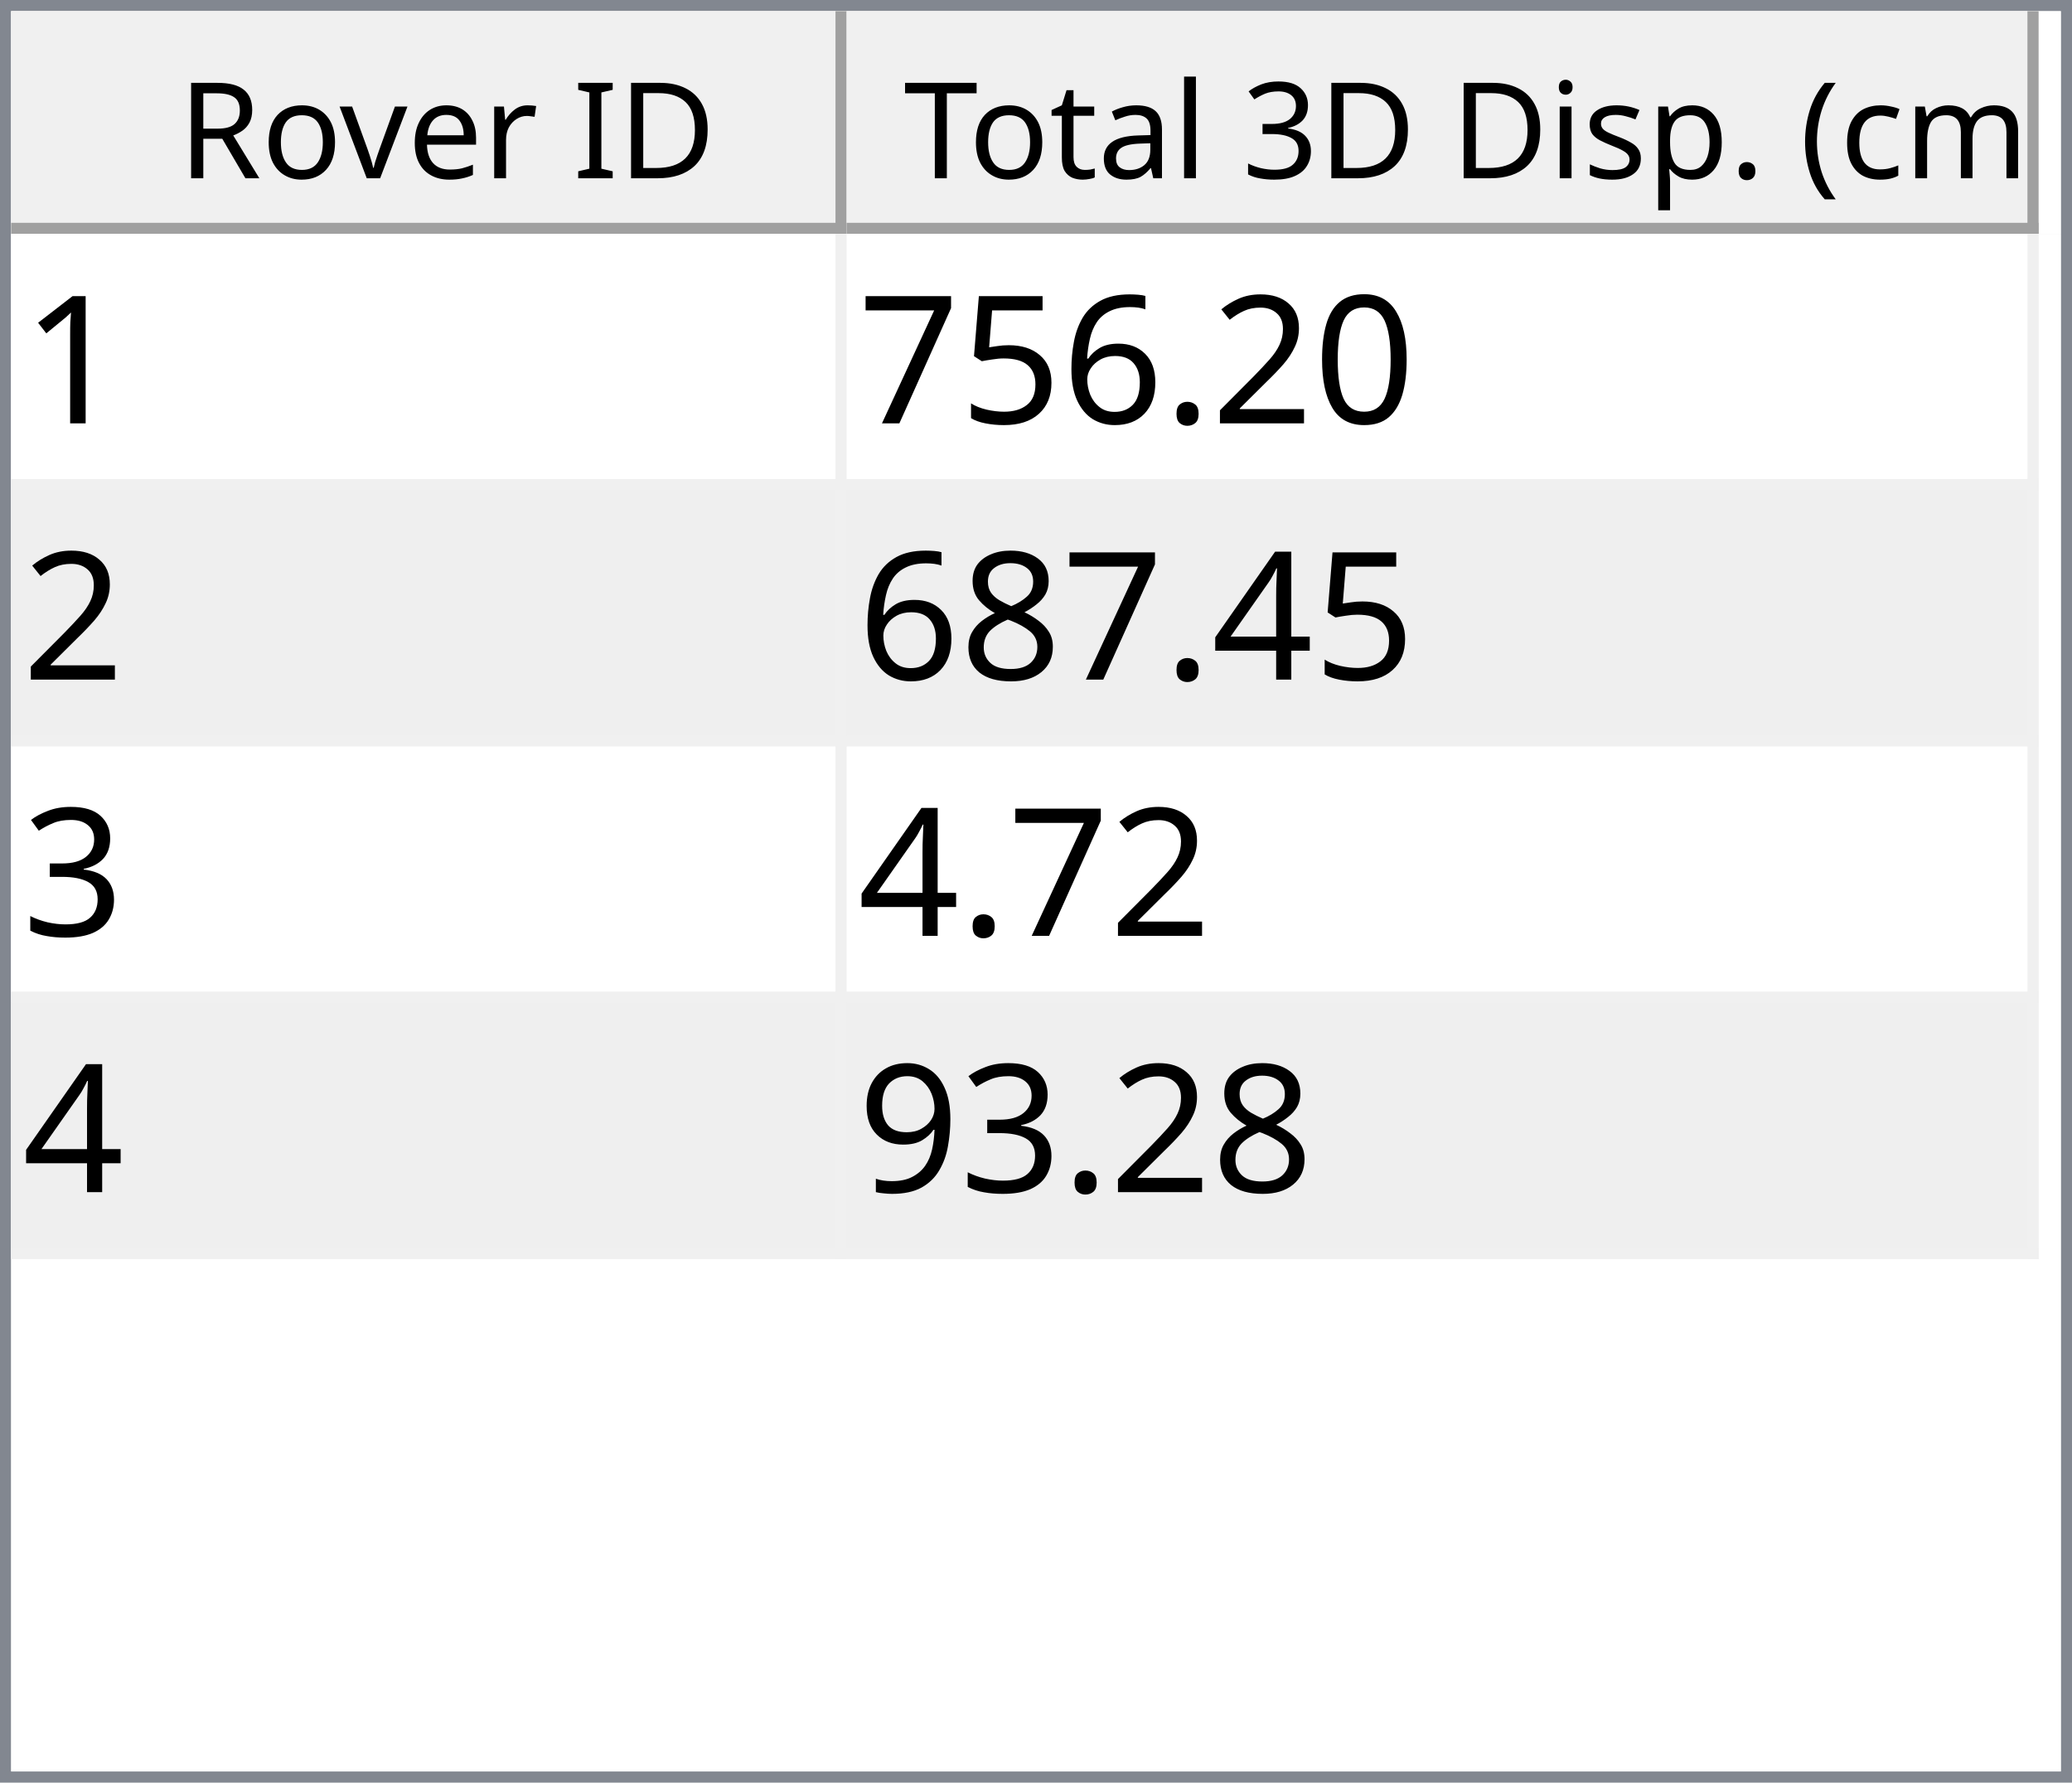
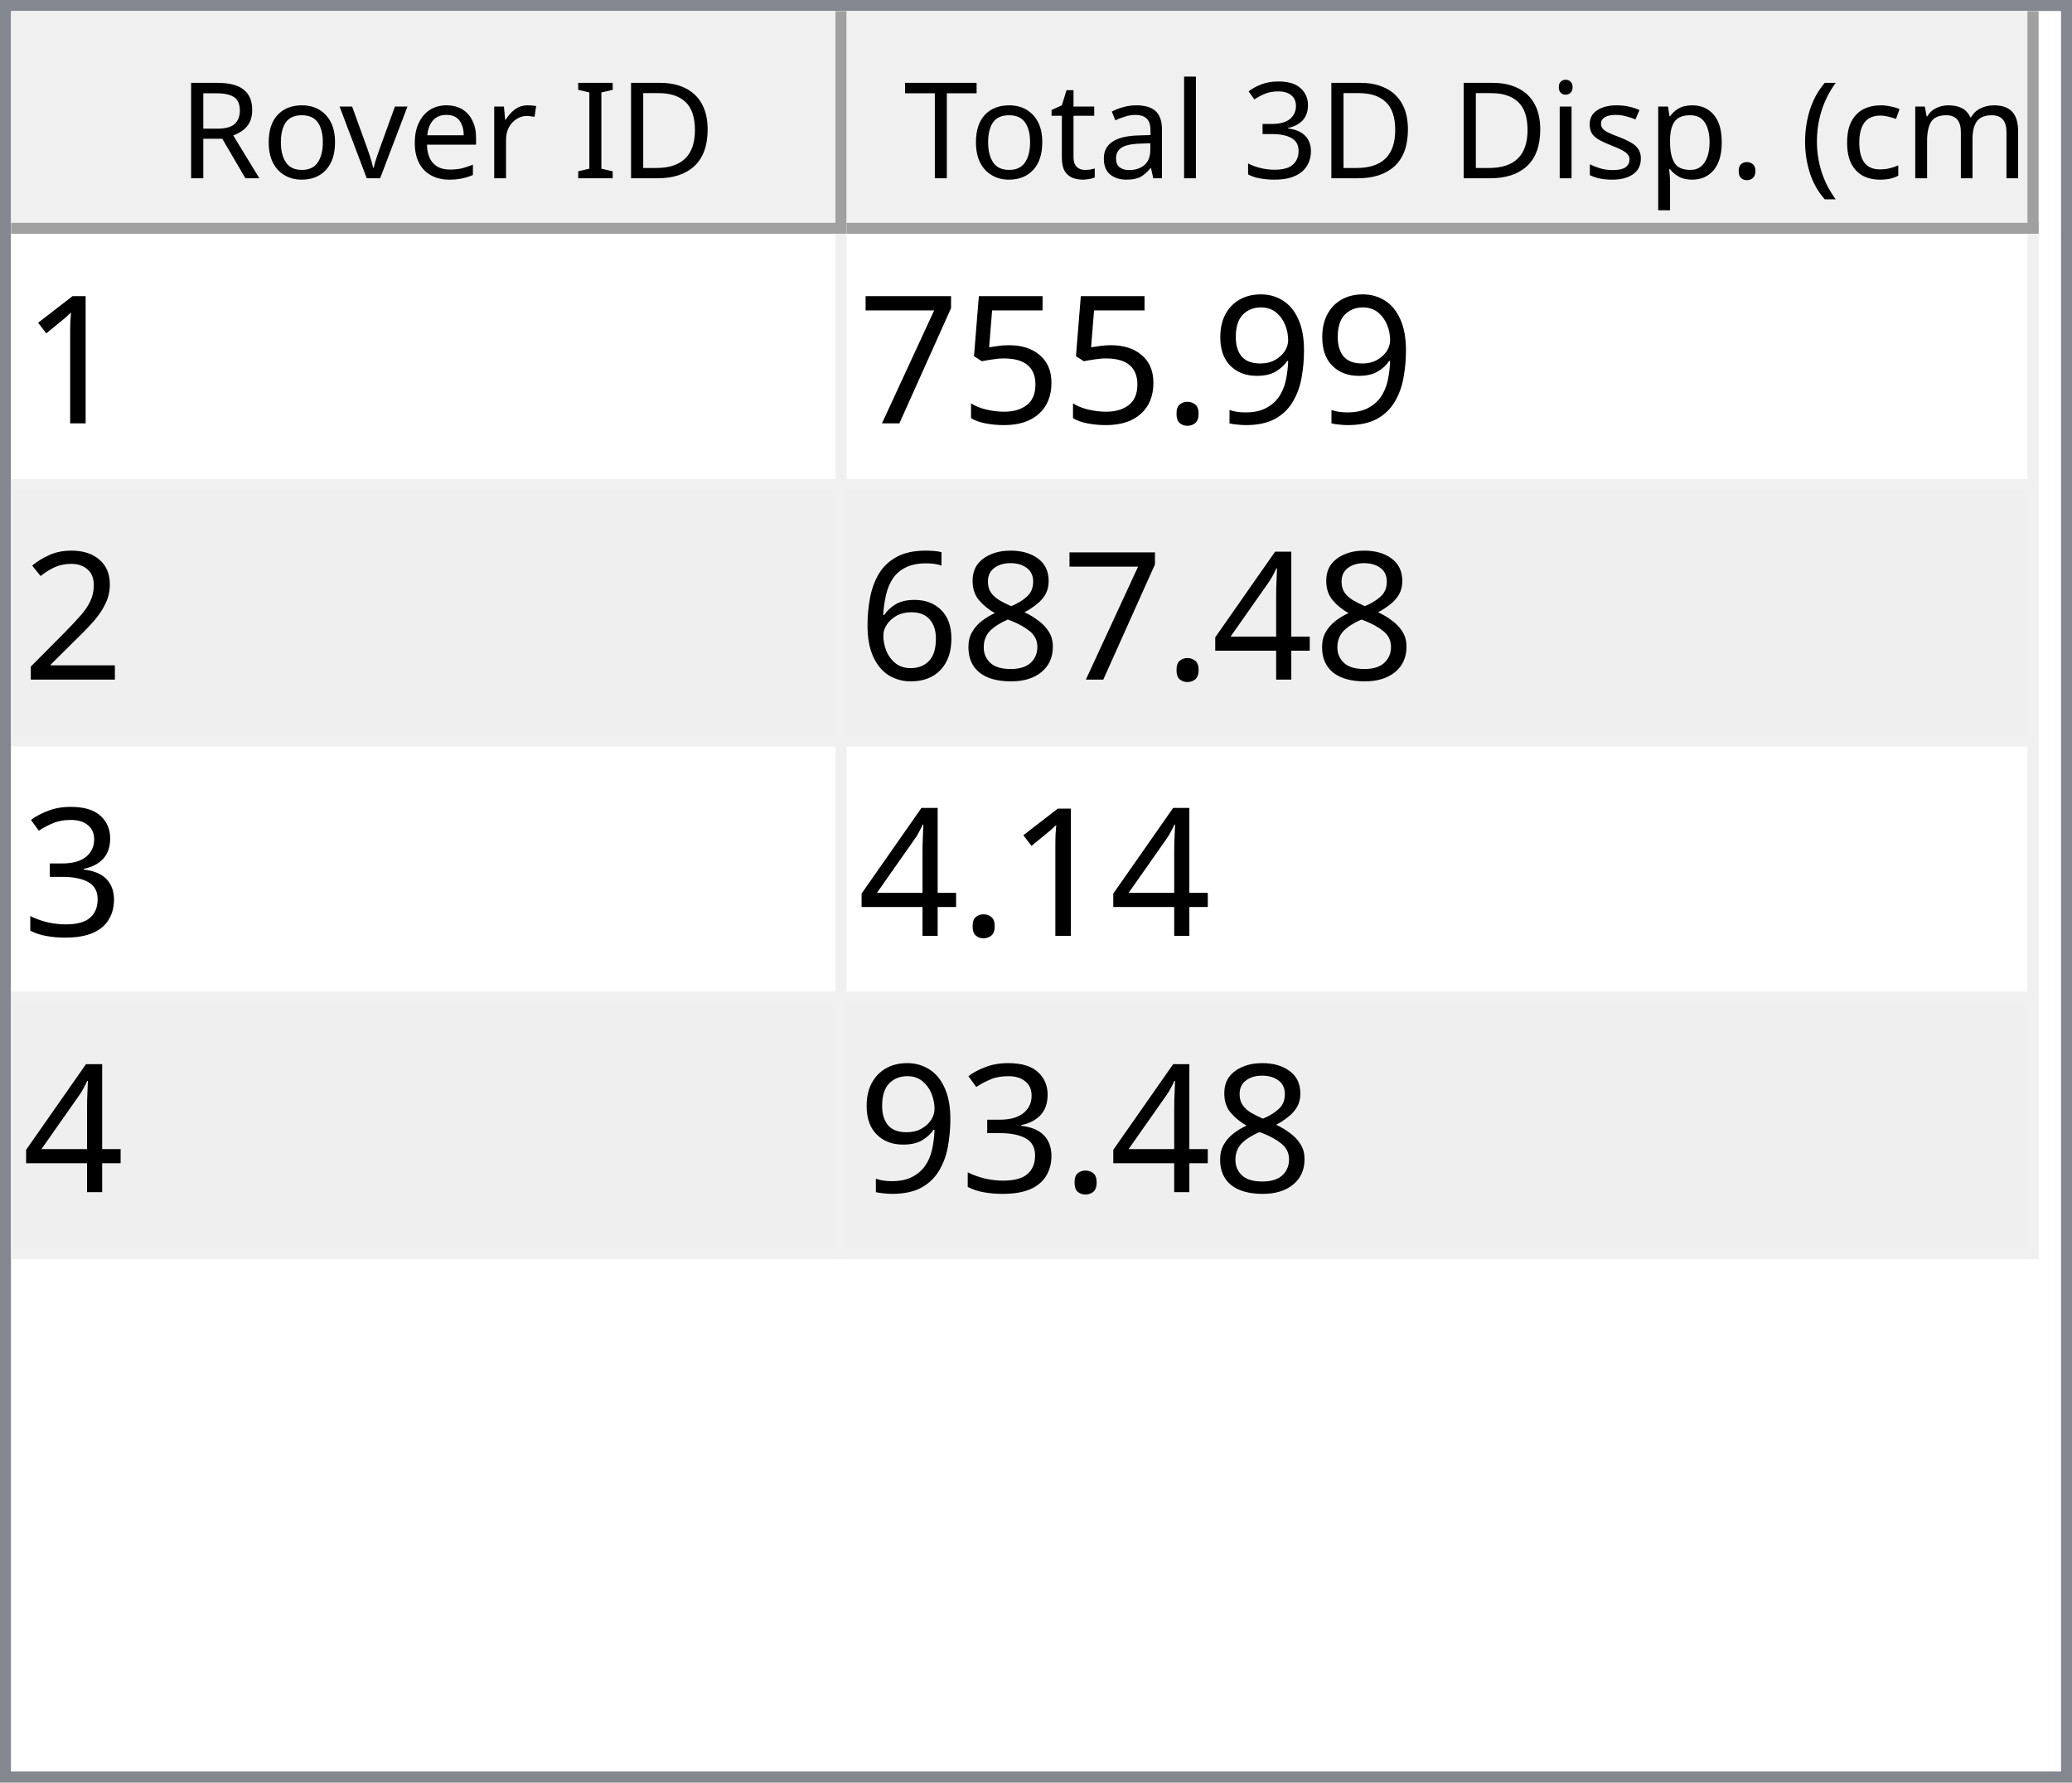
<svg xmlns="http://www.w3.org/2000/svg" style="fill-opacity:1; color-rendering:auto; color-interpolation:auto; text-rendering:auto; stroke:black; stroke-linecap:square; stroke-miterlimit:10; shape-rendering:auto; stroke-opacity:1; fill:black; stroke-dasharray:none; font-weight:normal; stroke-width:1; font-family:'Dialog'; font-style:normal; stroke-linejoin:miter; font-size:12px; stroke-dashoffset:0; image-rendering:auto;" width="186" height="160">
  <defs id="genericDefs" />
  <g>
    <defs id="defs1">
      <clipPath clipPathUnits="userSpaceOnUse" id="clipPath1">
        <path d="M0 0 L186 0 L186 160 L0 160 L0 0 Z" />
      </clipPath>
      <clipPath clipPathUnits="userSpaceOnUse" id="clipPath2">
        <path d="M0 0 L0 160 L186 160 L186 0 Z" />
      </clipPath>
      <clipPath clipPathUnits="userSpaceOnUse" id="clipPath3">
        <path d="M0 0 L0 20 L184 20 L184 0 Z" />
      </clipPath>
      <clipPath clipPathUnits="userSpaceOnUse" id="clipPath4">
        <path d="M0 0 L0 20 L75 20 L75 0 Z" />
      </clipPath>
      <clipPath clipPathUnits="userSpaceOnUse" id="clipPath5">
        <path d="M1 1 L1 19 L74 19 L74 1 Z" />
      </clipPath>
      <clipPath clipPathUnits="userSpaceOnUse" id="clipPath6">
        <path d="M0 0 L0 18 L73 18 L73 0 Z" />
      </clipPath>
      <clipPath clipPathUnits="userSpaceOnUse" id="clipPath7">
        <path d="M-0.5 -0.5 L-0.5 19.5 L74.5 19.5 L74.5 -0.5 Z" />
      </clipPath>
      <clipPath clipPathUnits="userSpaceOnUse" id="clipPath8">
        <path d="M0 0 L0 20 L107 20 L107 0 Z" />
      </clipPath>
      <clipPath clipPathUnits="userSpaceOnUse" id="clipPath9">
        <path d="M1 1 L1 19 L106 19 L106 1 Z" />
      </clipPath>
      <clipPath clipPathUnits="userSpaceOnUse" id="clipPath10">
        <path d="M0 0 L0 18 L105 18 L105 0 Z" />
      </clipPath>
      <clipPath clipPathUnits="userSpaceOnUse" id="clipPath11">
        <path d="M-0.5 -0.5 L-0.5 19.5 L106.5 19.5 L106.5 -0.5 Z" />
      </clipPath>
      <clipPath clipPathUnits="userSpaceOnUse" id="clipPath12">
        <path d="M0 0 L0 138 L184 138 L184 0 Z" />
      </clipPath>
      <clipPath clipPathUnits="userSpaceOnUse" id="clipPath13">
        <path d="M0 0 L0 92 L182 92 L182 0 Z" />
      </clipPath>
      <clipPath clipPathUnits="userSpaceOnUse" id="clipPath14">
        <path d="M-0.5 -0.5 L-0.5 91.5 L181.5 91.5 L181.5 -0.5 Z" />
      </clipPath>
      <clipPath clipPathUnits="userSpaceOnUse" id="clipPath15">
        <path d="M0 0 L0 22 L74 22 L74 0 Z" />
      </clipPath>
      <clipPath clipPathUnits="userSpaceOnUse" id="clipPath16">
        <path d="M0 0 L0 22 L106 22 L106 0 Z" />
      </clipPath>
      <font horiz-adv-x="64.551" id="font1">
        <font-face ascent="107.91" descent="25.098" units-per-em="100" style="font-style:normal; font-family:Segoe UI; font-weight:normal;" />
        <missing-glyph horiz-adv-x="64.551" d="M8.109 0 L8.109 68.266 L56.453 68.266 L56.453 0 L8.109 0 ZM15.328 7.234 L49.219 7.234 L49.219 61.031 L15.328 61.031 L15.328 7.234 Z" />
        <glyph unicode="D" horiz-adv-x="70.117" d="M9.188 0 L9.188 70.016 L28.516 70.016 Q65.531 70.016 65.531 35.891 Q65.531 19.672 55.25 9.836 Q44.969 0 27.734 0 L9.188 0 ZM17.391 62.594 L17.391 7.422 L27.828 7.422 Q41.609 7.422 49.273 14.797 Q56.938 22.172 56.938 35.688 Q56.938 62.594 28.328 62.594 L17.391 62.594 Z" />
        <glyph unicode="I" horiz-adv-x="26.611" d="M17.391 0 L9.188 0 L9.188 70.016 L17.391 70.016 L17.391 0 Z" />
        <glyph unicode=" " horiz-adv-x="27.393" d="" />
        <glyph unicode="r" horiz-adv-x="34.766" d="M34.188 41.891 Q32.078 43.5 28.125 43.5 Q23 43.5 19.555 38.672 Q16.109 33.844 16.109 25.484 L16.109 0 L8.109 0 L8.109 50 L16.109 50 L16.109 39.703 L16.312 39.703 Q18.016 44.969 21.531 47.922 Q25.047 50.875 29.391 50.875 Q32.516 50.875 34.188 50.203 L34.188 41.891 Z" />
        <glyph unicode="e" horiz-adv-x="52.295" d="M48.297 23 L12.984 23 Q13.188 14.656 17.484 10.109 Q21.781 5.562 29.297 5.562 Q37.75 5.562 44.828 11.141 L44.828 3.609 Q38.234 -1.172 27.391 -1.172 Q16.797 -1.172 10.742 5.641 Q4.688 12.453 4.688 24.812 Q4.688 36.469 11.305 43.82 Q17.922 51.172 27.734 51.172 Q37.547 51.172 42.922 44.828 Q48.297 38.484 48.297 27.203 L48.297 23 ZM40.094 29.781 Q40.047 36.719 36.75 40.578 Q33.453 44.438 27.594 44.438 Q21.922 44.438 17.969 40.383 Q14.016 36.328 13.094 29.781 L40.094 29.781 Z" />
        <glyph unicode="v" horiz-adv-x="47.9" d="M47.406 50 L27.484 0 L19.625 0 L0.688 50 L9.469 50 L22.172 13.672 Q23.578 9.672 23.922 6.688 L24.125 6.688 Q24.609 10.453 25.688 13.484 L38.969 50 L47.406 50 Z" />
        <glyph unicode="o" horiz-adv-x="58.594" d="M29 -1.172 Q17.922 -1.172 11.305 5.836 Q4.688 12.844 4.688 24.422 Q4.688 37.016 11.57 44.094 Q18.453 51.172 30.172 51.172 Q41.359 51.172 47.633 44.289 Q53.906 37.406 53.906 25.203 Q53.906 13.234 47.141 6.031 Q40.375 -1.172 29 -1.172 ZM29.594 44.438 Q21.875 44.438 17.383 39.188 Q12.891 33.938 12.891 24.703 Q12.891 15.828 17.43 10.695 Q21.969 5.562 29.594 5.562 Q37.359 5.562 41.531 10.594 Q45.703 15.625 45.703 24.906 Q45.703 34.281 41.531 39.359 Q37.359 44.438 29.594 44.438 Z" />
        <glyph unicode="R" horiz-adv-x="59.814" d="M59.375 0 L49.609 0 L37.891 19.625 Q36.281 22.359 34.766 24.289 Q33.25 26.219 31.664 27.438 Q30.078 28.656 28.25 29.219 Q26.422 29.781 24.125 29.781 L17.391 29.781 L17.391 0 L9.188 0 L9.188 70.016 L30.078 70.016 Q34.672 70.016 38.555 68.867 Q42.438 67.719 45.289 65.375 Q48.141 63.031 49.758 59.547 Q51.375 56.062 51.375 51.375 Q51.375 47.703 50.273 44.656 Q49.172 41.609 47.148 39.211 Q45.125 36.812 42.266 35.133 Q39.406 33.453 35.844 32.516 L35.844 32.328 Q37.594 31.547 38.891 30.547 Q40.188 29.547 41.359 28.18 Q42.531 26.812 43.68 25.078 Q44.828 23.344 46.234 21.047 L59.375 0 ZM17.391 62.594 L17.391 37.203 L28.516 37.203 Q31.594 37.203 34.203 38.133 Q36.812 39.062 38.719 40.797 Q40.625 42.531 41.703 45.047 Q42.781 47.562 42.781 50.688 Q42.781 56.297 39.141 59.445 Q35.5 62.594 28.609 62.594 L17.391 62.594 Z" />
        <glyph unicode=")" horiz-adv-x="30.176" d="M8.297 -15.922 L1.172 -15.922 Q16.406 2.344 16.406 26.812 Q16.406 51.469 1.078 70.016 L8.297 70.016 Q23.531 52.156 23.531 26.703 Q23.531 1.375 8.297 -15.922 Z" />
        <glyph unicode="m" horiz-adv-x="86.133" d="M79.109 0 L71.094 0 L71.094 28.719 Q71.094 37.016 68.531 40.727 Q65.969 44.438 59.906 44.438 Q54.781 44.438 51.195 39.75 Q47.609 35.062 47.609 28.516 L47.609 0 L39.594 0 L39.594 29.688 Q39.594 44.438 28.219 44.438 Q22.953 44.438 19.531 40.016 Q16.109 35.594 16.109 28.516 L16.109 0 L8.109 0 L8.109 50 L16.109 50 L16.109 42.094 L16.312 42.094 Q21.625 51.172 31.844 51.172 Q36.969 51.172 40.773 48.312 Q44.578 45.453 46 40.828 Q51.562 51.172 62.594 51.172 Q79.109 51.172 79.109 30.812 L79.109 0 Z" />
        <glyph unicode="c" horiz-adv-x="46.191" d="M42.188 2.297 Q36.422 -1.172 28.516 -1.172 Q17.828 -1.172 11.258 5.789 Q4.688 12.75 4.688 23.828 Q4.688 36.188 11.766 43.68 Q18.844 51.172 30.672 51.172 Q37.25 51.172 42.281 48.734 L42.281 40.531 Q36.719 44.438 30.375 44.438 Q22.703 44.438 17.797 38.945 Q12.891 33.453 12.891 24.516 Q12.891 15.719 17.508 10.641 Q22.125 5.562 29.891 5.562 Q36.422 5.562 42.188 9.906 L42.188 2.297 Z" />
        <glyph unicode="(" horiz-adv-x="30.176" d="M29.109 -15.922 L21.969 -15.922 Q6.844 1.375 6.844 26.703 Q6.844 52.156 21.969 70.016 L29.203 70.016 Q13.875 51.469 13.875 26.812 Q13.875 2.344 29.109 -15.922 Z" />
        <glyph unicode="." horiz-adv-x="21.68" d="M10.891 -1.078 Q8.641 -1.078 7.055 0.539 Q5.469 2.156 5.469 4.391 Q5.469 6.641 7.055 8.273 Q8.641 9.906 10.891 9.906 Q13.188 9.906 14.797 8.273 Q16.406 6.641 16.406 4.391 Q16.406 2.156 14.797 0.539 Q13.188 -1.078 10.891 -1.078 Z" />
        <glyph unicode="p" horiz-adv-x="58.789" d="M16.312 7.234 L16.109 7.234 L16.109 -23 L8.109 -23 L8.109 50 L16.109 50 L16.109 41.219 L16.312 41.219 Q22.219 51.172 33.594 51.172 Q43.266 51.172 48.688 44.461 Q54.109 37.75 54.109 26.469 Q54.109 13.922 48 6.375 Q41.891 -1.172 31.297 -1.172 Q21.578 -1.172 16.312 7.234 ZM16.109 27.391 L16.109 20.406 Q16.109 14.203 20.141 9.883 Q24.172 5.562 30.375 5.562 Q37.641 5.562 41.773 11.133 Q45.906 16.703 45.906 26.609 Q45.906 34.969 42.047 39.703 Q38.188 44.438 31.594 44.438 Q24.609 44.438 20.359 39.578 Q16.109 34.719 16.109 27.391 Z" />
        <glyph unicode="s" horiz-adv-x="42.432" d="M5.078 1.812 L5.078 10.406 Q11.625 5.562 19.484 5.562 Q30.031 5.562 30.031 12.594 Q30.031 14.594 29.125 15.992 Q28.219 17.391 26.68 18.461 Q25.141 19.531 23.07 20.383 Q21 21.234 18.609 22.172 Q15.281 23.484 12.766 24.828 Q10.25 26.172 8.57 27.859 Q6.891 29.547 6.031 31.695 Q5.172 33.844 5.172 36.719 Q5.172 40.234 6.789 42.945 Q8.406 45.656 11.086 47.484 Q13.766 49.312 17.211 50.242 Q20.656 51.172 24.312 51.172 Q30.812 51.172 35.938 48.922 L35.938 40.828 Q30.422 44.438 23.25 44.438 Q21 44.438 19.195 43.922 Q17.391 43.406 16.094 42.477 Q14.797 41.547 14.086 40.258 Q13.375 38.969 13.375 37.406 Q13.375 35.453 14.086 34.133 Q14.797 32.812 16.164 31.789 Q17.531 30.766 19.484 29.938 Q21.438 29.109 23.922 28.125 Q27.25 26.859 29.883 25.516 Q32.516 24.172 34.375 22.484 Q36.234 20.797 37.234 18.602 Q38.234 16.406 38.234 13.375 Q38.234 9.672 36.602 6.938 Q34.969 4.203 32.234 2.398 Q29.5 0.594 25.93 -0.289 Q22.359 -1.172 18.453 -1.172 Q10.75 -1.172 5.078 1.812 Z" />
        <glyph unicode="i" horiz-adv-x="24.219" d="M12.203 62.703 Q10.062 62.703 8.547 64.164 Q7.031 65.625 7.031 67.875 Q7.031 70.125 8.547 71.609 Q10.062 73.094 12.203 73.094 Q14.406 73.094 15.945 71.609 Q17.484 70.125 17.484 67.875 Q17.484 65.719 15.945 64.211 Q14.406 62.703 12.203 62.703 ZM16.109 0 L8.109 0 L8.109 50 L16.109 50 L16.109 0 Z" />
        <glyph unicode="3" horiz-adv-x="53.906" d="M46.531 19.828 Q46.531 15.094 44.75 11.211 Q42.969 7.328 39.719 4.57 Q36.469 1.812 31.93 0.297 Q27.391 -1.219 21.922 -1.219 Q11.922 -1.219 6 2.594 L6 11.188 Q13.094 5.609 22.219 5.609 Q25.875 5.609 28.828 6.539 Q31.781 7.469 33.906 9.227 Q36.031 10.984 37.18 13.477 Q38.328 15.969 38.328 19.094 Q38.328 32.812 18.797 32.812 L12.984 32.812 L12.984 39.594 L18.5 39.594 Q35.797 39.594 35.797 52.484 Q35.797 64.406 22.609 64.406 Q15.188 64.406 8.688 59.422 L8.688 67.188 Q15.375 71.188 24.609 71.188 Q29 71.188 32.57 69.969 Q36.141 68.75 38.68 66.555 Q41.219 64.359 42.609 61.281 Q44 58.203 44 54.5 Q44 40.672 30.031 36.719 L30.031 36.531 Q33.594 36.141 36.625 34.797 Q39.656 33.453 41.852 31.305 Q44.047 29.156 45.289 26.25 Q46.531 23.344 46.531 19.828 Z" />
        <glyph unicode="l" horiz-adv-x="24.219" d="M16.109 0 L8.109 0 L8.109 74.031 L16.109 74.031 L16.109 0 Z" />
        <glyph unicode="a" horiz-adv-x="50.879" d="M43.891 0 L35.891 0 L35.891 7.812 L35.688 7.812 Q30.469 -1.172 20.312 -1.172 Q12.844 -1.172 8.617 2.781 Q4.391 6.734 4.391 13.281 Q4.391 27.297 20.906 29.594 L35.891 31.688 Q35.891 44.438 25.594 44.438 Q16.547 44.438 9.281 38.281 L9.281 46.484 Q16.656 51.172 26.266 51.172 Q43.891 51.172 43.891 32.516 L43.891 0 ZM35.891 25.297 L23.828 23.641 Q18.266 22.859 15.43 20.875 Q12.594 18.891 12.594 13.875 Q12.594 10.203 15.211 7.883 Q17.828 5.562 22.172 5.562 Q28.125 5.562 32.008 9.742 Q35.891 13.922 35.891 20.312 L35.891 25.297 Z" />
        <glyph unicode="t" horiz-adv-x="33.887" d="M31.297 0.484 Q28.469 -1.078 23.828 -1.078 Q10.688 -1.078 10.688 13.578 L10.688 43.172 L2.094 43.172 L2.094 50 L10.688 50 L10.688 62.203 L18.703 64.797 L18.703 50 L31.297 50 L31.297 43.172 L18.703 43.172 L18.703 14.984 Q18.703 9.969 20.414 7.82 Q22.125 5.672 26.078 5.672 Q29.109 5.672 31.297 7.328 L31.297 0.484 Z" />
        <glyph unicode="T" horiz-adv-x="52.393" d="M50.594 62.594 L30.375 62.594 L30.375 0 L22.172 0 L22.172 62.594 L2 62.594 L2 70.016 L50.594 70.016 L50.594 62.594 Z" />
      </font>
      <font horiz-adv-x="75.0" id="font2">
        <font-face ascent="100.537" descent="21.973" units-per-em="100" style="font-style:normal; font-family:sans-serif; font-weight:normal;" />
        <missing-glyph horiz-adv-x="75.0" d="M12.5 0 L12.5 62.5 L62.5 62.5 L62.5 0 L12.5 0 ZM14.062 1.562 L60.938 1.562 L60.938 60.938 L14.062 60.938 L14.062 1.562 Z" />
        <glyph unicode="1" horiz-adv-x="55.615" d="M37.25 0 L28.469 0 L28.469 56 Q25.297 52.984 20.141 49.953 Q14.984 46.922 10.891 45.406 L10.891 53.906 Q18.266 57.375 23.781 62.305 Q29.297 67.234 31.594 71.875 L37.25 71.875 L37.25 0 Z" />
-         <glyph unicode="0" horiz-adv-x="55.615" d="M4.156 35.297 Q4.156 48 6.766 55.742 Q9.375 63.484 14.523 67.68 Q19.672 71.875 27.484 71.875 Q33.25 71.875 37.594 69.555 Q41.938 67.234 44.773 62.867 Q47.609 58.5 49.219 52.227 Q50.828 45.953 50.828 35.297 Q50.828 22.703 48.242 14.969 Q45.656 7.234 40.508 3.008 Q35.359 -1.219 27.484 -1.219 Q17.141 -1.219 11.234 6.203 Q4.156 15.141 4.156 35.297 ZM13.188 35.297 Q13.188 17.672 17.312 11.836 Q21.438 6 27.484 6 Q33.547 6 37.672 11.859 Q41.797 17.719 41.797 35.297 Q41.797 52.984 37.672 58.789 Q33.547 64.594 27.391 64.594 Q21.344 64.594 17.719 59.469 Q13.188 52.938 13.188 35.297 Z" />
-         <glyph unicode="2" horiz-adv-x="55.615" d="M50.344 8.453 L50.344 0 L3.031 0 Q2.938 3.172 4.047 6.109 Q5.859 10.938 9.836 15.625 Q13.812 20.312 21.344 26.469 Q33.016 36.031 37.117 41.625 Q41.219 47.219 41.219 52.203 Q41.219 57.422 37.477 61.008 Q33.734 64.594 27.734 64.594 Q21.391 64.594 17.578 60.789 Q13.766 56.984 13.719 50.25 L4.688 51.172 Q5.609 61.281 11.664 66.578 Q17.719 71.875 27.938 71.875 Q38.234 71.875 44.242 66.164 Q50.25 60.453 50.25 52 Q50.25 47.703 48.492 43.555 Q46.734 39.406 42.656 34.812 Q38.578 30.219 29.109 22.219 Q21.188 15.578 18.945 13.211 Q16.703 10.844 15.234 8.453 L50.344 8.453 Z" />
+         <glyph unicode="9" horiz-adv-x="55.615" d="M5.469 16.547 L13.922 17.328 Q14.984 11.375 18.016 8.688 Q21.047 6 25.781 6 Q29.828 6 32.883 7.859 Q35.938 9.719 37.891 12.82 Q39.844 15.922 41.164 21.195 Q42.484 26.469 42.484 31.938 Q42.484 32.516 42.438 33.688 Q39.797 29.5 35.234 26.883 Q30.672 24.266 25.344 24.266 Q16.453 24.266 10.305 30.711 Q4.156 37.156 4.156 47.703 Q4.156 58.594 10.578 65.234 Q17 71.875 26.656 71.875 Q33.641 71.875 39.43 68.117 Q45.219 64.359 48.219 57.398 Q51.219 50.438 51.219 37.25 Q51.219 23.531 48.242 15.406 Q45.266 7.281 39.383 3.031 Q33.5 -1.219 25.594 -1.219 Q17.188 -1.219 11.867 3.445 Q6.547 8.109 5.469 16.547 ZM41.453 48.141 Q41.453 55.719 37.43 60.156 Q33.406 64.594 27.734 64.594 Q21.875 64.594 17.531 59.812 Q13.188 55.031 13.188 47.406 Q13.188 40.578 17.312 36.305 Q21.438 32.031 27.484 32.031 Q33.594 32.031 37.523 36.305 Q41.453 40.578 41.453 48.141 Z" />
        <glyph unicode="." horiz-adv-x="27.783" d="M9.078 0 L9.078 10.016 L19.094 10.016 L19.094 0 L9.078 0 Z" />
-         <glyph unicode="6" horiz-adv-x="55.615" d="M49.75 54.047 L41.016 53.375 Q39.844 58.547 37.703 60.891 Q34.125 64.656 28.906 64.656 Q24.703 64.656 21.531 62.312 Q17.391 59.281 14.992 53.469 Q12.594 47.656 12.5 36.922 Q15.672 41.75 20.266 44.094 Q24.859 46.438 29.891 46.438 Q38.672 46.438 44.852 39.969 Q51.031 33.5 51.031 23.25 Q51.031 16.5 48.125 10.719 Q45.219 4.938 40.141 1.859 Q35.062 -1.219 28.609 -1.219 Q17.625 -1.219 10.695 6.859 Q3.766 14.938 3.766 33.5 Q3.766 54.25 11.422 63.672 Q18.109 71.875 29.438 71.875 Q37.891 71.875 43.289 67.141 Q48.688 62.406 49.75 54.047 ZM13.875 23.188 Q13.875 18.656 15.797 14.508 Q17.719 10.359 21.188 8.18 Q24.656 6 28.469 6 Q34.031 6 38.039 10.492 Q42.047 14.984 42.047 22.703 Q42.047 30.125 38.086 34.398 Q34.125 38.672 28.125 38.672 Q22.172 38.672 18.023 34.398 Q13.875 30.125 13.875 23.188 Z" />
        <glyph unicode="5" horiz-adv-x="55.615" d="M4.156 18.75 L13.375 19.531 Q14.406 12.797 18.141 9.398 Q21.875 6 27.156 6 Q33.5 6 37.891 10.789 Q42.281 15.578 42.281 23.484 Q42.281 31 38.062 35.352 Q33.844 39.703 27 39.703 Q22.75 39.703 19.336 37.773 Q15.922 35.844 13.969 32.766 L5.719 33.844 L12.641 70.609 L48.25 70.609 L48.25 62.203 L19.672 62.203 L15.828 42.969 Q22.266 47.469 29.344 47.469 Q38.719 47.469 45.164 40.969 Q51.609 34.469 51.609 24.266 Q51.609 14.547 45.953 7.469 Q39.062 -1.219 27.156 -1.219 Q17.391 -1.219 11.211 4.25 Q5.031 9.719 4.156 18.75 Z" />
        <glyph unicode="7" horiz-adv-x="55.615" d="M4.734 62.203 L4.734 70.656 L51.078 70.656 L51.078 63.812 Q44.234 56.547 37.523 44.484 Q30.812 32.422 27.156 19.672 Q24.516 10.688 23.781 0 L14.75 0 Q14.891 8.453 18.062 20.414 Q21.234 32.375 27.172 43.484 Q33.109 54.594 39.797 62.203 L4.734 62.203 Z" />
+         <glyph unicode="2" horiz-adv-x="55.615" d="M50.344 8.453 L50.344 0 L3.031 0 Q2.938 3.172 4.047 6.109 Q5.859 10.938 9.836 15.625 Q13.812 20.312 21.344 26.469 Q33.016 36.031 37.117 41.625 Q41.219 47.219 41.219 52.203 Q41.219 57.422 37.477 61.008 Q33.734 64.594 27.734 64.594 Q21.391 64.594 17.578 60.789 Q13.766 56.984 13.719 50.25 L4.688 51.172 Q5.609 61.281 11.664 66.578 Q17.719 71.875 27.938 71.875 Q38.234 71.875 44.242 66.164 Q50.25 60.453 50.25 52 Q50.25 47.703 48.492 43.555 Q46.734 39.406 42.656 34.812 Q38.578 30.219 29.109 22.219 Q21.188 15.578 18.945 13.211 Q16.703 10.844 15.234 8.453 L50.344 8.453 Z" />
        <glyph unicode="4" horiz-adv-x="55.615" d="M32.328 0 L32.328 17.141 L1.266 17.141 L1.266 25.203 L33.938 71.578 L41.109 71.578 L41.109 25.203 L50.781 25.203 L50.781 17.141 L41.109 17.141 L41.109 0 L32.328 0 ZM32.328 25.203 L32.328 57.469 L9.906 25.203 L32.328 25.203 Z" />
        <glyph unicode="8" horiz-adv-x="55.615" d="M17.672 38.812 Q12.203 40.828 9.57 44.539 Q6.938 48.25 6.938 53.422 Q6.938 61.234 12.555 66.555 Q18.172 71.875 27.484 71.875 Q36.859 71.875 42.578 66.43 Q48.297 60.984 48.297 53.172 Q48.297 48.188 45.68 44.508 Q43.062 40.828 37.75 38.812 Q44.344 36.672 47.781 31.883 Q51.219 27.094 51.219 20.453 Q51.219 11.281 44.727 5.031 Q38.234 -1.219 27.641 -1.219 Q17.047 -1.219 10.547 5.055 Q4.047 11.328 4.047 20.703 Q4.047 27.688 7.594 32.398 Q11.141 37.109 17.672 38.812 ZM15.922 53.719 Q15.922 48.641 19.195 45.414 Q22.469 42.188 27.688 42.188 Q32.766 42.188 36.016 45.383 Q39.266 48.578 39.266 53.219 Q39.266 58.062 35.914 61.359 Q32.562 64.656 27.594 64.656 Q22.562 64.656 19.242 61.43 Q15.922 58.203 15.922 53.719 ZM13.094 20.656 Q13.094 16.891 14.875 13.375 Q16.656 9.859 20.172 7.93 Q23.688 6 27.734 6 Q34.031 6 38.133 10.055 Q42.234 14.109 42.234 20.359 Q42.234 26.703 38.016 30.859 Q33.797 35.016 27.438 35.016 Q21.234 35.016 17.164 30.914 Q13.094 26.812 13.094 20.656 Z" />
+         <glyph unicode="6" horiz-adv-x="55.615" d="M49.75 54.047 L41.016 53.375 Q39.844 58.547 37.703 60.891 Q34.125 64.656 28.906 64.656 Q24.703 64.656 21.531 62.312 Q17.391 59.281 14.992 53.469 Q12.594 47.656 12.5 36.922 Q15.672 41.75 20.266 44.094 Q24.859 46.438 29.891 46.438 Q38.672 46.438 44.852 39.969 Q51.031 33.5 51.031 23.25 Q51.031 16.5 48.125 10.719 Q45.219 4.938 40.141 1.859 Q35.062 -1.219 28.609 -1.219 Q17.625 -1.219 10.695 6.859 Q3.766 14.938 3.766 33.5 Q3.766 54.25 11.422 63.672 Q18.109 71.875 29.438 71.875 Q37.891 71.875 43.289 67.141 Q48.688 62.406 49.75 54.047 ZM13.875 23.188 Q13.875 18.656 15.797 14.508 Q17.719 10.359 21.188 8.18 Q24.656 6 28.469 6 Q34.031 6 38.039 10.492 Q42.047 14.984 42.047 22.703 Q42.047 30.125 38.086 34.398 Q34.125 38.672 28.125 38.672 Q22.172 38.672 18.023 34.398 Q13.875 30.125 13.875 23.188 Z" />
        <glyph unicode="3" horiz-adv-x="55.615" d="M4.203 18.891 L12.984 20.062 Q14.5 12.594 18.141 9.297 Q21.781 6 27 6 Q33.203 6 37.477 10.297 Q41.75 14.594 41.75 20.953 Q41.75 27 37.797 30.93 Q33.844 34.859 27.734 34.859 Q25.25 34.859 21.531 33.891 L22.516 41.609 Q23.391 41.5 23.922 41.5 Q29.547 41.5 34.039 44.43 Q38.531 47.359 38.531 53.469 Q38.531 58.297 35.258 61.477 Q31.984 64.656 26.812 64.656 Q21.688 64.656 18.266 61.43 Q14.844 58.203 13.875 51.766 L5.078 53.328 Q6.688 62.156 12.398 67.016 Q18.109 71.875 26.609 71.875 Q32.469 71.875 37.398 69.359 Q42.328 66.844 44.945 62.5 Q47.562 58.156 47.562 53.266 Q47.562 48.641 45.07 44.828 Q42.578 41.016 37.703 38.766 Q44.047 37.312 47.562 32.695 Q51.078 28.078 51.078 21.141 Q51.078 11.766 44.242 5.25 Q37.406 -1.266 26.953 -1.266 Q17.531 -1.266 11.305 4.352 Q5.078 9.969 4.203 18.891 Z" />
-         <glyph unicode="9" horiz-adv-x="55.615" d="M5.469 16.547 L13.922 17.328 Q14.984 11.375 18.016 8.688 Q21.047 6 25.781 6 Q29.828 6 32.883 7.859 Q35.938 9.719 37.891 12.82 Q39.844 15.922 41.164 21.195 Q42.484 26.469 42.484 31.938 Q42.484 32.516 42.438 33.688 Q39.797 29.5 35.234 26.883 Q30.672 24.266 25.344 24.266 Q16.453 24.266 10.305 30.711 Q4.156 37.156 4.156 47.703 Q4.156 58.594 10.578 65.234 Q17 71.875 26.656 71.875 Q33.641 71.875 39.43 68.117 Q45.219 64.359 48.219 57.398 Q51.219 50.438 51.219 37.25 Q51.219 23.531 48.242 15.406 Q45.266 7.281 39.383 3.031 Q33.5 -1.219 25.594 -1.219 Q17.188 -1.219 11.867 3.445 Q6.547 8.109 5.469 16.547 ZM41.453 48.141 Q41.453 55.719 37.43 60.156 Q33.406 64.594 27.734 64.594 Q21.875 64.594 17.531 59.812 Q13.188 55.031 13.188 47.406 Q13.188 40.578 17.312 36.305 Q21.438 32.031 27.484 32.031 Q33.594 32.031 37.523 36.305 Q41.453 40.578 41.453 48.141 Z" />
      </font>
    </defs>
    <g style="fill:white; stroke:white;">
      <rect x="0" y="0" width="186" style="clip-path:url(#clipPath1); stroke:none;" height="160" />
    </g>
    <g style="fill:white; text-rendering:optimizeSpeed; color-rendering:optimizeSpeed; image-rendering:optimizeSpeed; shape-rendering:crispEdges; stroke:white; color-interpolation:sRGB;">
      <rect x="0" width="186" height="160" y="0" style="stroke:none;" />
      <path style="stroke:none;" d="M0 160 L186 160 L186 0 L0 0 Z" />
    </g>
    <g style="fill:rgb(240,240,240); font-family:'Segoe UI'; stroke:rgb(240,240,240);">
      <rect x="0" y="0" width="186" style="clip-path:url(#clipPath2); stroke:none;" height="160" />
    </g>
    <g style="fill:rgb(130,135,144); font-family:'Segoe UI'; stroke:rgb(130,135,144);">
      <path d="M0 0 L186 0 L186 160 L0 160 L0 0 ZM1 1 L185 1 L185 159 L1 159 L1 1 Z" style="fill-rule:evenodd; clip-path:url(#clipPath2); stroke:none;" />
    </g>
    <g style="fill:white; font-family:'Segoe UI'; stroke:white;" transform="translate(1,1)">
      <rect x="0" y="0" width="184" style="clip-path:url(#clipPath3); stroke:none;" height="20" />
    </g>
    <g style="fill:rgb(240,240,240); font-family:'Segoe UI'; stroke:rgb(240,240,240);" transform="translate(1,1)">
      <rect x="0" y="0" width="75" style="clip-path:url(#clipPath4); stroke:none;" height="20" />
    </g>
    <g style="font-family:'Segoe UI';" transform="translate(2,2)">
      <text x="14" xml:space="preserve" y="14" style="clip-path:url(#clipPath6); stroke:none;">Rover ID</text>
    </g>
    <g style="fill:rgb(160,160,160); font-family:'Segoe UI'; stroke:rgb(160,160,160); stroke-linejoin:bevel;" transform="translate(1.5,1.5)">
      <line x1="74" x2="74" y1="0" style="fill:none; clip-path:url(#clipPath7);" y2="19" />
    </g>
    <g style="fill:rgb(160,160,160); font-family:'Segoe UI'; stroke:rgb(160,160,160); stroke-linejoin:bevel;" transform="matrix(1,0,0,1,1,1) translate(0.5,0.5)">
      <line x1="0" x2="74" y1="19" style="fill:none; clip-path:url(#clipPath7);" y2="19" />
    </g>
    <g style="fill:rgb(240,240,240); font-family:'Segoe UI'; stroke:rgb(240,240,240);" transform="translate(76,1)">
      <rect x="0" y="0" width="107" style="clip-path:url(#clipPath8); stroke:none;" height="20" />
    </g>
    <g style="font-family:'Segoe UI';" transform="translate(77,2)">
      <text x="1" xml:space="preserve" y="14" style="clip-path:url(#clipPath10); stroke:none;"> Total 3D Disp. (cm)</text>
    </g>
    <g style="fill:rgb(160,160,160); font-family:'Segoe UI'; stroke:rgb(160,160,160); stroke-linejoin:bevel;" transform="translate(76.5,1.5)">
      <line x1="106" x2="106" y1="0" style="fill:none; clip-path:url(#clipPath11);" y2="19" />
    </g>
    <g style="fill:rgb(160,160,160); font-family:'Segoe UI'; stroke:rgb(160,160,160); stroke-linejoin:bevel;" transform="matrix(1,0,0,1,76,1) translate(0.5,0.5)">
      <line x1="0" x2="106" y1="19" style="fill:none; clip-path:url(#clipPath11);" y2="19" />
    </g>
    <g style="fill:white; font-family:'Segoe UI'; stroke:white;" transform="translate(1,21)">
      <rect x="0" y="0" width="184" style="clip-path:url(#clipPath12); stroke:none;" height="138" />
    </g>
    <g style="fill:rgb(240,240,240); font-size:16px; font-family:sans-serif; stroke:rgb(240,240,240);" transform="translate(1,21)">
      <rect x="0" y="0" width="182" style="clip-path:url(#clipPath13); stroke:none;" height="92" />
      <line transform="translate(0.5,0.5)" x1="0" x2="181" y1="22" style="clip-path:url(#clipPath14); fill:none; stroke-linejoin:bevel;" y2="22" />
    </g>
    <g transform="matrix(1,0,0,1,1,21) translate(0.5,0.5)" style="fill:rgb(240,240,240); font-size:16px; font-family:sans-serif; stroke:rgb(240,240,240); stroke-linejoin:bevel;">
      <line x1="0" x2="181" y1="45" style="fill:none; clip-path:url(#clipPath14);" y2="45" />
    </g>
    <g transform="matrix(1,0,0,1,1,21) translate(0.5,0.5)" style="fill:rgb(240,240,240); font-size:16px; font-family:sans-serif; stroke:rgb(240,240,240); stroke-linejoin:bevel;">
      <line x1="0" x2="181" y1="68" style="fill:none; clip-path:url(#clipPath14);" y2="68" />
    </g>
    <g transform="matrix(1,0,0,1,1,21) translate(0.5,0.5)" style="fill:rgb(240,240,240); font-size:16px; font-family:sans-serif; stroke:rgb(240,240,240); stroke-linejoin:bevel;">
      <line x1="0" x2="181" y1="91" style="fill:none; clip-path:url(#clipPath14);" y2="91" />
    </g>
    <g transform="matrix(1,0,0,1,1,21) translate(0.5,0.5)" style="fill:rgb(240,240,240); font-size:16px; font-family:sans-serif; stroke:rgb(240,240,240); stroke-linejoin:bevel;">
      <line x1="74" x2="74" y1="0" style="fill:none; clip-path:url(#clipPath14);" y2="91" />
    </g>
    <g transform="matrix(1,0,0,1,1,21) translate(0.5,0.5)" style="fill:rgb(240,240,240); font-size:16px; font-family:sans-serif; stroke:rgb(240,240,240); stroke-linejoin:bevel;">
      <line x1="181" x2="181" y1="0" style="fill:none; clip-path:url(#clipPath14);" y2="91" />
    </g>
    <g style="fill:white; font-size:16px; font-family:sans-serif; stroke:white;" transform="matrix(1,0,0,1,1,21)">
      <rect x="0" y="0" width="74" style="clip-path:url(#clipPath15); stroke:none;" height="22" />
      <text x="1" y="17" style="fill:black; clip-path:url(#clipPath15); stroke:none;" xml:space="preserve">1</text>
    </g>
    <g style="fill:white; font-size:16px; font-family:sans-serif; stroke:white;" transform="matrix(1,0,0,1,1,21) translate(75,0)">
      <rect x="0" y="0" width="106" style="clip-path:url(#clipPath16); stroke:none;" height="22" />
-       <text x="1" y="17" style="fill:black; clip-path:url(#clipPath16); stroke:none;" xml:space="preserve">756.20</text>
+       <text x="1" y="17" style="fill:black; clip-path:url(#clipPath16); stroke:none;" xml:space="preserve">755.99</text>
    </g>
    <g style="fill:rgb(239,239,239); font-size:16px; font-family:sans-serif; stroke:rgb(239,239,239);" transform="matrix(1,0,0,1,1,21) translate(0,23)">
      <rect x="0" y="0" width="74" style="clip-path:url(#clipPath15); stroke:none;" height="22" />
      <text x="1" y="17" style="fill:black; clip-path:url(#clipPath15); stroke:none;" xml:space="preserve">2</text>
    </g>
    <g style="fill:rgb(239,239,239); font-size:16px; font-family:sans-serif; stroke:rgb(239,239,239);" transform="matrix(1,0,0,1,1,21) translate(75,23)">
      <rect x="0" y="0" width="106" style="clip-path:url(#clipPath16); stroke:none;" height="22" />
-       <text x="1" y="17" style="fill:black; clip-path:url(#clipPath16); stroke:none;" xml:space="preserve">687.45</text>
+       <text x="1" y="17" style="fill:black; clip-path:url(#clipPath16); stroke:none;" xml:space="preserve">687.48</text>
    </g>
    <g style="fill:white; font-size:16px; font-family:sans-serif; stroke:white;" transform="matrix(1,0,0,1,1,21) translate(0,46)">
      <rect x="0" y="0" width="74" style="clip-path:url(#clipPath15); stroke:none;" height="22" />
      <text x="1" y="17" style="fill:black; clip-path:url(#clipPath15); stroke:none;" xml:space="preserve">3</text>
    </g>
    <g style="fill:white; font-size:16px; font-family:sans-serif; stroke:white;" transform="matrix(1,0,0,1,1,21) translate(75,46)">
      <rect x="0" y="0" width="106" style="clip-path:url(#clipPath16); stroke:none;" height="22" />
-       <text x="1" y="17" style="fill:black; clip-path:url(#clipPath16); stroke:none;" xml:space="preserve">4.72</text>
+       <text x="1" y="17" style="fill:black; clip-path:url(#clipPath16); stroke:none;" xml:space="preserve">4.14</text>
    </g>
    <g style="fill:rgb(239,239,239); font-size:16px; font-family:sans-serif; stroke:rgb(239,239,239);" transform="matrix(1,0,0,1,1,21) translate(0,69)">
      <rect x="0" y="0" width="74" style="clip-path:url(#clipPath15); stroke:none;" height="22" />
      <text x="1" y="17" style="fill:black; clip-path:url(#clipPath15); stroke:none;" xml:space="preserve">4</text>
    </g>
    <g style="fill:rgb(239,239,239); font-size:16px; font-family:sans-serif; stroke:rgb(239,239,239);" transform="matrix(1,0,0,1,1,21) translate(75,69)">
      <rect x="0" y="0" width="106" style="clip-path:url(#clipPath16); stroke:none;" height="22" />
-       <text x="1" y="17" style="fill:black; clip-path:url(#clipPath16); stroke:none;" xml:space="preserve">93.28</text>
+       <text x="1" y="17" style="fill:black; clip-path:url(#clipPath16); stroke:none;" xml:space="preserve">93.48</text>
    </g>
  </g>
</svg>
